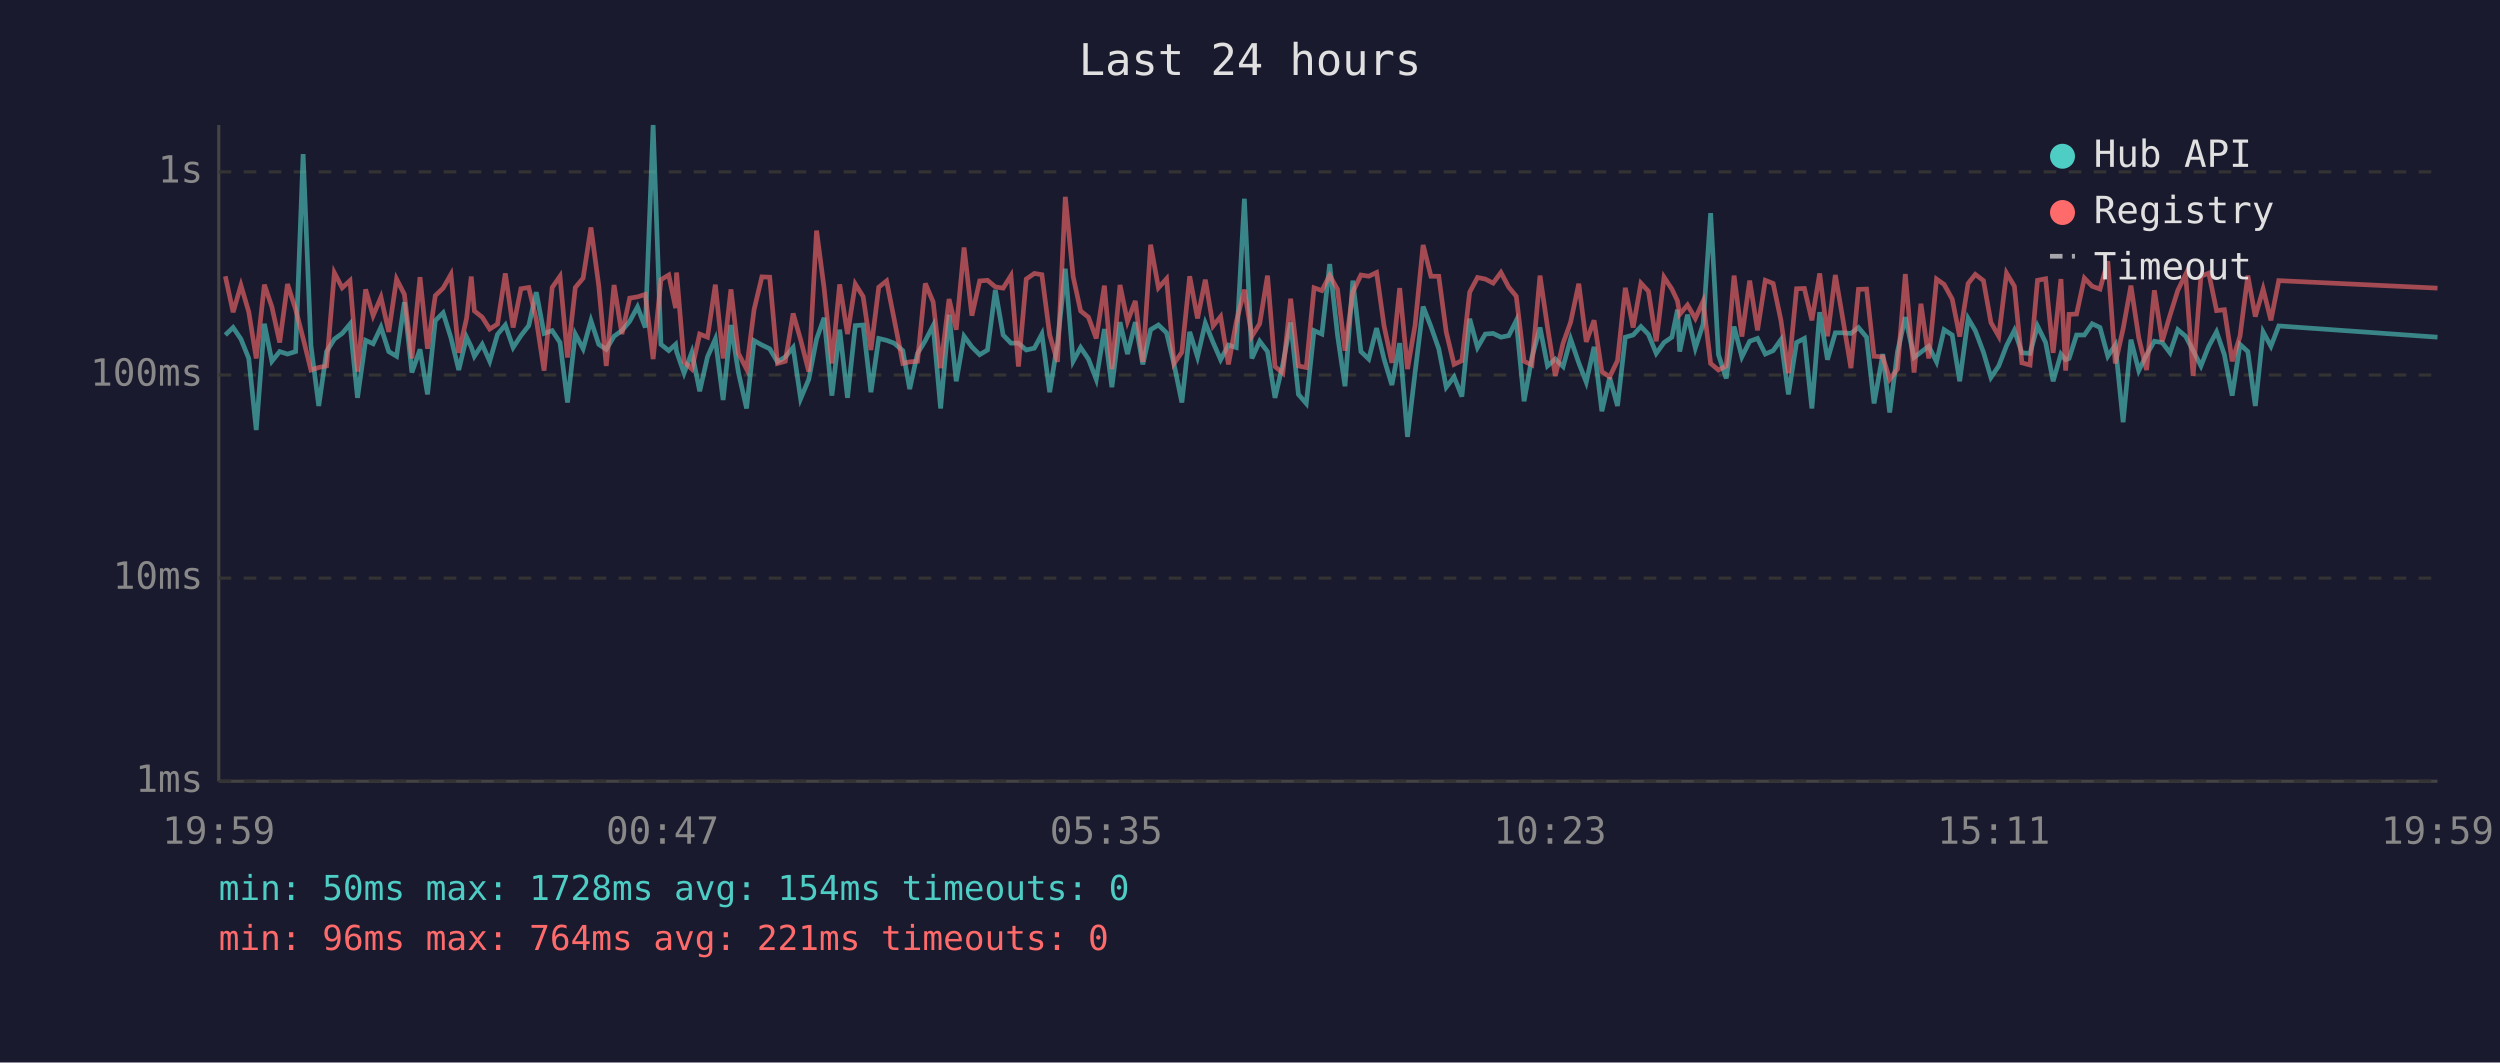
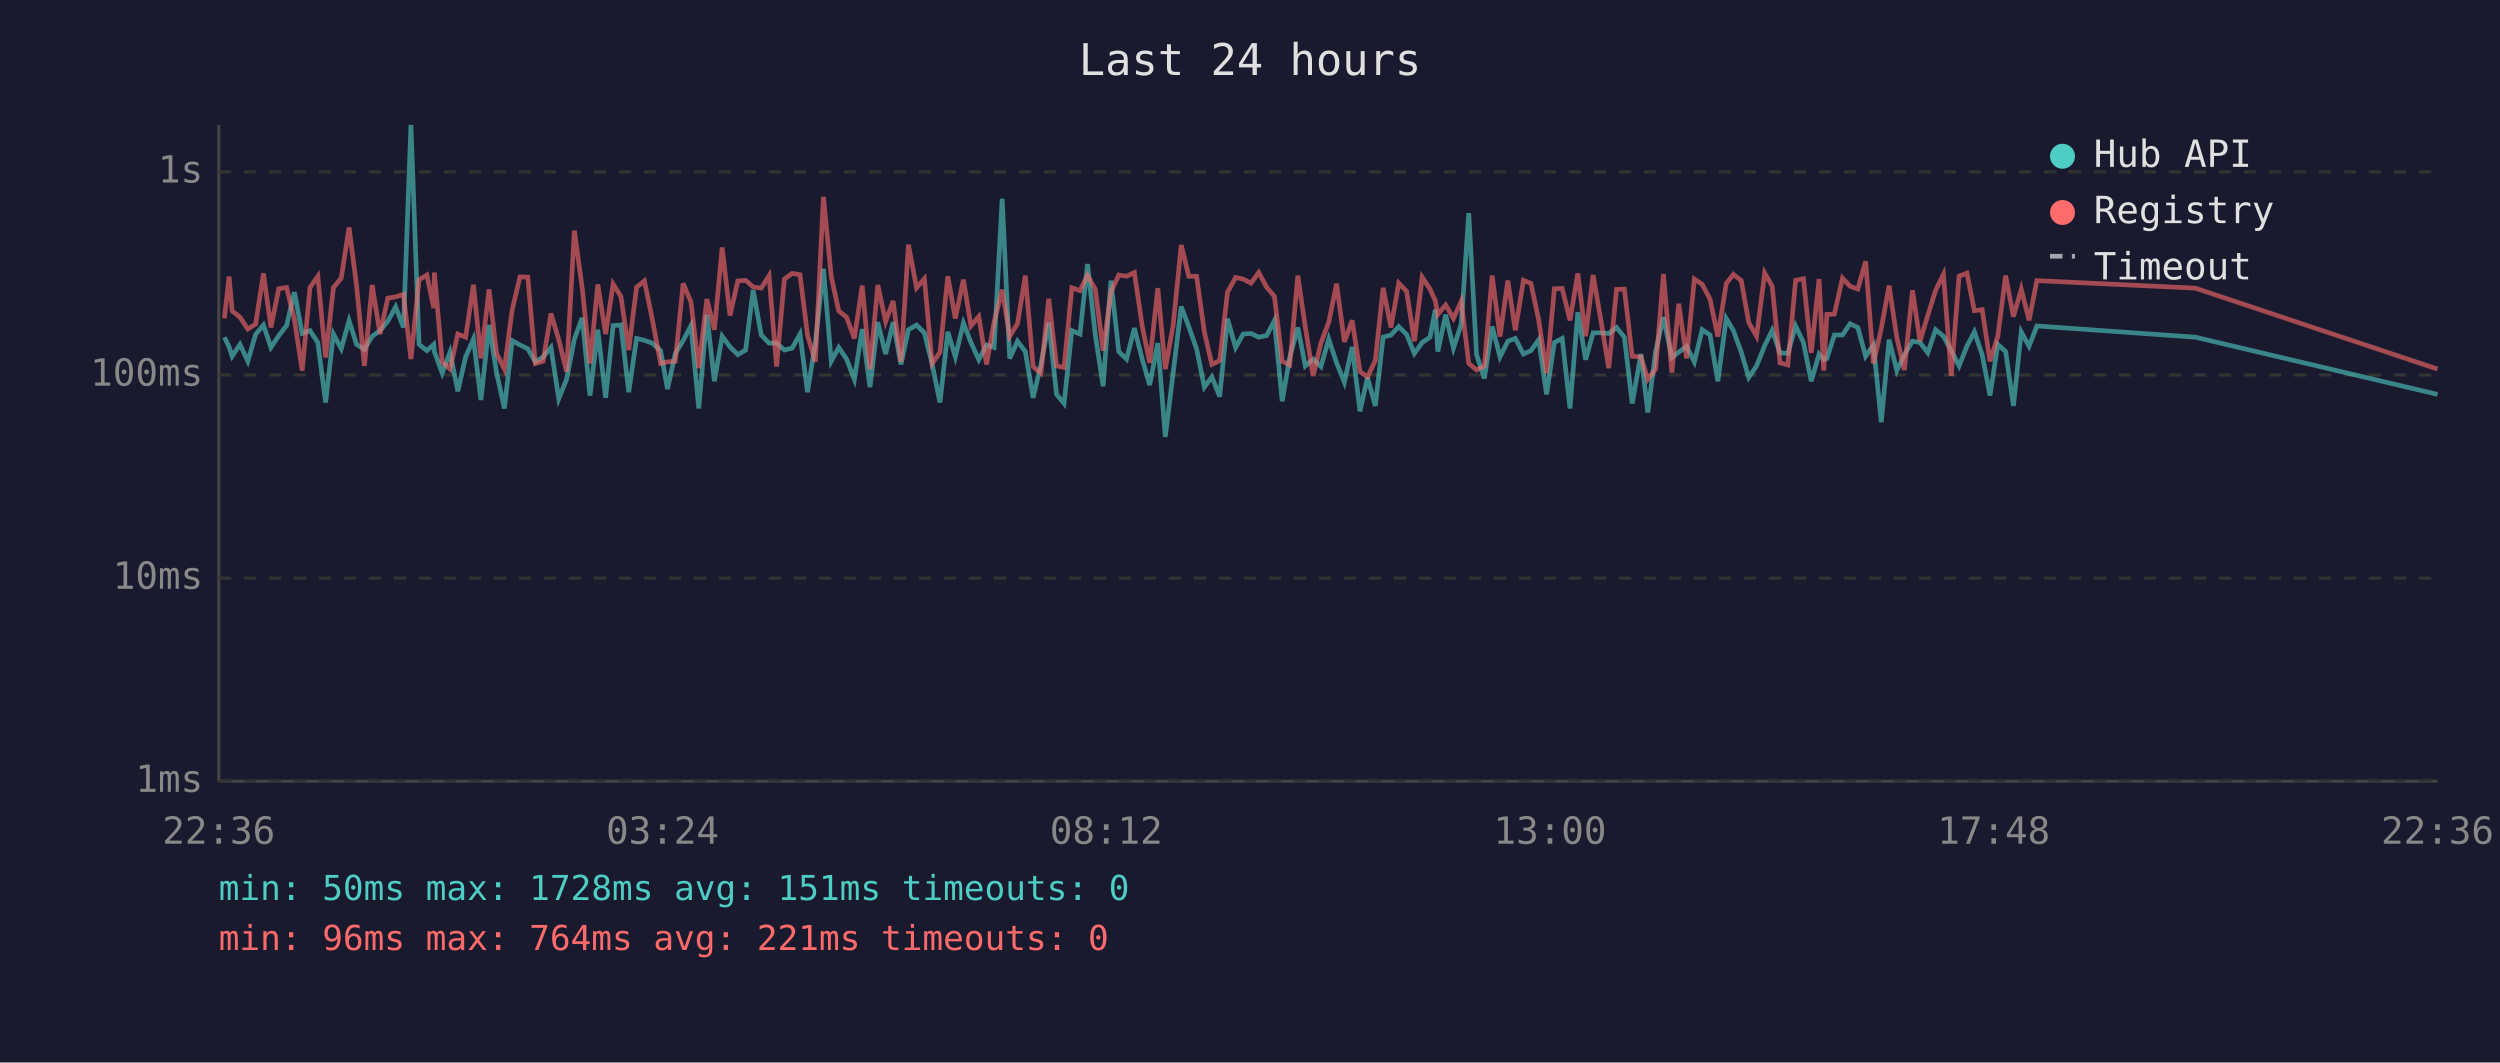
<svg xmlns="http://www.w3.org/2000/svg" viewBox="0 0 800 340" font-family="monospace" font-size="12">
  <rect width="800" height="340" fill="#1a1a2e" />
  <text x="400" y="24" fill="#e0e0e0" font-size="14" text-anchor="middle">Last 24 hours</text>
  <line x1="70" y1="40" x2="70" y2="250" stroke="#444" stroke-width="1" />
  <line x1="70" y1="250" x2="780" y2="250" stroke="#444" stroke-width="1" />
  <line x1="70" y1="250" x2="780" y2="250" stroke="#333" stroke-width="1" stroke-dasharray="4" />
  <text x="65" y="250" fill="#888" text-anchor="end" dominant-baseline="middle">1ms</text>
  <line x1="70" y1="185" x2="780" y2="185" stroke="#333" stroke-width="1" stroke-dasharray="4" />
  <text x="65" y="185" fill="#888" text-anchor="end" dominant-baseline="middle">10ms</text>
  <line x1="70" y1="120" x2="780" y2="120" stroke="#333" stroke-width="1" stroke-dasharray="4" />
  <text x="65" y="120" fill="#888" text-anchor="end" dominant-baseline="middle">100ms</text>
  <line x1="70" y1="55" x2="780" y2="55" stroke="#333" stroke-width="1" stroke-dasharray="4" />
  <text x="65" y="55" fill="#888" text-anchor="end" dominant-baseline="middle">1s</text>
-   <text x="70" y="270" fill="#888" text-anchor="middle">19:59</text>
-   <text x="212" y="270" fill="#888" text-anchor="middle">00:47</text>
-   <text x="354" y="270" fill="#888" text-anchor="middle">05:35</text>
-   <text x="496" y="270" fill="#888" text-anchor="middle">10:23</text>
-   <text x="638" y="270" fill="#888" text-anchor="middle">15:11</text>
-   <text x="780" y="270" fill="#888" text-anchor="middle">19:59</text>
-   <polyline points="72.1,107.2 74.6,104.8 77.1,108.5 79.6,114.7 82.0,137.6 84.6,103.6 87.0,115.6 89.5,112.5 92.0,113.3 94.6,112.5 97.0,49.3 99.5,110.6 102.0,129.9 104.5,112.5 107.0,108.5 109.5,106.7 112.0,103.7 114.4,127.3 117.0,108.9 119.4,110.0 121.9,104.7 124.4,112.5 126.9,114.0 129.4,96.7 131.8,119.2 134.4,111.8 136.8,126.2 139.3,102.6 141.8,100.1 144.3,108.1 146.8,118.4 149.3,107.9 150.8,111.0 151.8,114.0 154.3,110.2 156.7,115.6 159.2,107.0 161.7,104.0 164.2,111.2 166.7,107.4 169.2,104.2 171.6,93.5 174.1,106.7 176.7,105.8 179.2,109.6 181.6,128.8 184.1,106.9 186.6,111.6 189.1,102.6 191.6,110.2 194.0,111.8 196.5,107.6 199.0,105.8 201.5,102.8 204.0,98.2 206.5,104.8 209.0,40.0 211.5,110.2 214.0,112.2 216.2,110.2 216.5,112.5 218.9,119.4 221.4,112.7 223.9,125.2 226.4,114.2 228.9,108.5 231.4,128.0 233.9,104.0 236.3,119.2 238.9,130.7 241.3,109.0 243.8,110.4 246.3,111.6 248.8,115.8 251.3,114.2 253.8,111.2 256.2,127.6 258.8,121.4 261.3,108.5 263.7,101.7 266.2,126.6 268.7,105.5 271.2,127.3 273.7,104.2 276.2,104.0 278.7,125.5 281.2,108.3 283.7,108.9 286.1,109.8 288.9,112.2 291.1,124.5 293.6,113.1 296.1,109.0 298.6,104.2 301.0,130.7 303.7,100.7 306.0,122.0 308.5,107.6 311.0,111.0 313.5,113.5 316.0,112.0 318.5,92.8 321.0,107.2 323.5,109.8 325.9,109.8 328.4,112.0 331.0,111.4 333.4,106.9 335.9,125.5 338.4,109.8 340.9,86.0 343.4,115.6 345.8,111.2 348.3,114.9 350.8,121.4 353.4,105.3 355.8,123.9 358.4,103.1 360.8,113.3 363.3,103.1 365.7,116.6 368.2,105.5 370.7,104.0 373.3,106.5 375.7,116.6 378.2,128.8 380.7,106.2 383.2,114.2 385.7,103.4 388.2,109.6 390.6,115.1 393.1,110.4 395.6,111.2 398.2,63.6 400.6,114.7 403.1,109.2 405.6,112.5 408.0,127.3 410.5,116.6 413.0,103.2 415.5,126.2 418.0,129.1 420.5,105.8 423.0,106.9 425.5,84.5 428.0,107.2 430.4,123.6 432.9,89.8 435.5,112.5 438.0,114.9 440.5,105.0 442.9,114.9 445.4,123.2 447.9,109.8 450.4,139.8 452.8,119.4 455.4,98.1 457.9,104.5 460.4,111.6 462.8,123.9 465.3,120.6 467.8,126.9 470.3,102.0 472.8,111.2 475.3,106.9 477.8,106.7 480.3,107.9 482.8,107.4 485.2,102.6 487.7,128.4 490.2,114.4 492.8,104.8 495.2,117.1 497.7,114.9 500.2,117.3 502.6,108.5 505.2,116.1 507.6,122.3 510.1,111.0 512.6,131.6 515.1,120.8 517.6,129.9 520.1,107.9 522.6,107.2 525.1,104.5 527.5,107.0 530.0,113.1 532.5,109.6 535.0,107.9 536.8,99.1 537.5,112.5 540.0,100.7 542.5,111.4 545.0,103.7 547.4,68.2 549.9,113.5 552.4,121.1 554.9,104.5 557.4,114.2 559.9,109.2 562.4,108.3 564.9,113.3 567.4,112.2 569.9,108.7 572.3,126.2 574.9,109.6 577.4,108.3 579.8,130.7 582.3,99.9 584.8,115.1 587.3,106.5 589.8,106.5 592.3,106.7 594.7,104.8 597.3,107.9 599.7,129.1 602.5,113.3 604.7,132.0 607.2,112.5 609.7,101.5 612.5,114.4 614.7,112.7 617.2,110.8 619.7,115.8 622.1,105.5 624.7,107.2 627.1,122.0 629.8,101.9 632.1,105.8 634.7,112.7 637.1,120.8 639.6,117.1 642.1,110.6 644.6,105.7 647.0,112.9 649.6,113.1 652.0,104.3 654.6,109.6 657.0,122.0 659.5,113.3 661.0,115.1 662.1,114.7 664.5,107.2 667.0,107.2 669.5,103.6 672.0,104.8 674.5,114.0 676.9,110.4 679.4,135.1 681.9,108.7 684.4,118.6 686.9,113.5 689.4,109.2 691.9,109.6 694.4,112.9 696.9,105.5 699.4,107.6 701.8,112.2 704.3,117.1 706.8,110.8 709.3,106.2 711.8,113.5 714.3,126.6 716.8,110.2 719.3,112.5 721.7,129.9 724.2,106.2 726.7,110.8 729.2,104.3 780.0,107.9" fill="none" stroke="#4ecdc4" stroke-width="1.5" opacity="0.6" />
-   <polyline points="72.1,88.4 74.6,99.9 77.1,91.3 79.6,99.8 82.0,114.7 84.6,91.1 87.0,98.2 89.5,109.6 92.0,90.9 94.6,99.0 97.0,108.3 99.5,118.4 102.0,117.6 104.5,117.1 107.0,87.3 109.5,92.1 112.0,89.8 114.4,118.9 117.0,92.6 119.4,101.0 121.9,95.1 124.4,106.2 126.9,89.3 129.4,94.2 131.8,114.7 134.4,88.7 136.8,111.6 139.3,94.6 141.8,92.2 144.3,87.8 146.8,112.9 149.3,101.9 150.8,88.5 151.8,99.5 154.3,101.5 156.7,105.3 159.2,103.7 161.7,87.5 164.2,104.8 166.7,92.4 169.2,92.0 171.6,102.2 174.1,118.6 176.7,92.0 179.2,88.4 181.6,114.4 184.1,92.0 186.6,89.0 189.1,72.8 191.6,91.4 194.0,117.1 196.5,91.2 199.0,106.9 201.5,95.4 204.0,95.0 206.5,94.2 209.0,114.9 211.5,89.5 214.0,88.0 216.2,98.6 216.5,87.2 218.9,115.8 221.4,118.1 223.9,106.9 226.4,107.9 228.9,91.1 231.4,114.7 233.9,92.6 236.3,113.1 238.9,118.1 241.3,99.1 243.8,88.6 246.3,88.7 248.8,116.3 251.3,115.6 253.8,100.3 256.2,108.7 258.8,118.9 261.3,73.8 263.7,92.1 266.2,116.3 268.7,91.0 271.2,106.9 273.7,90.9 276.2,94.9 278.7,112.0 281.2,91.9 283.7,89.9 286.1,102.0 288.9,116.3 291.1,115.8 293.6,115.6 296.1,90.7 298.6,96.6 301.0,117.8 303.7,95.7 306.0,105.5 308.5,79.2 311.0,101.0 313.5,89.9 316.0,89.7 318.5,91.8 321.0,92.2 323.5,88.2 325.9,117.3 328.4,89.3 331.0,87.5 333.4,87.9 335.9,107.2 338.4,115.8 340.9,63.0 343.4,88.5 345.8,99.5 348.3,101.5 350.8,108.3 353.4,91.4 355.8,118.1 358.4,91.2 360.8,102.9 363.3,96.3 365.7,115.8 368.2,78.3 370.7,92.1 373.3,89.2 375.7,116.3 378.2,112.7 380.7,88.4 383.2,101.9 385.7,89.5 388.2,104.3 390.6,101.3 393.1,116.6 395.6,103.1 398.2,92.7 400.6,107.6 403.1,103.6 405.6,88.2 408.0,117.3 410.5,119.4 413.0,95.6 415.5,117.1 418.0,117.6 420.5,92.1 423.0,93.0 425.5,88.1 428.0,92.6 430.4,112.2 432.9,93.4 435.5,88.0 438.0,88.4 440.5,87.2 442.9,104.3 445.4,116.1 447.9,92.2 450.4,118.1 452.8,104.2 455.4,78.4 457.9,88.4 460.4,88.4 462.8,106.3 465.3,116.6 467.8,115.4 470.3,93.5 472.8,88.8 475.3,89.3 477.8,90.6 480.3,87.2 482.8,91.9 485.2,94.8 487.7,115.6 490.2,116.8 492.8,88.2 495.2,104.7 497.7,120.3 500.2,109.8 502.6,103.1 505.2,90.8 507.6,109.4 510.1,102.5 512.6,118.9 515.1,120.6 517.6,115.4 520.1,92.1 522.6,104.8 525.1,90.6 527.5,93.2 530.0,109.2 532.5,88.7 535.0,92.5 536.8,96.3 537.5,100.6 540.0,97.6 542.5,101.9 545.0,96.4 547.4,116.3 549.9,118.4 552.4,117.1 554.9,88.2 557.4,107.7 559.9,89.8 562.4,105.7 564.9,89.7 567.4,90.7 569.9,102.5 572.3,119.4 574.9,92.4 577.4,92.3 579.8,102.5 582.3,87.5 584.8,107.6 587.3,88.0 589.8,102.6 592.3,117.8 594.7,92.6 597.3,92.5 599.7,114.0 602.5,114.2 604.7,121.4 607.2,118.1 609.7,87.7 612.5,119.2 614.7,97.2 617.2,114.7 619.7,89.3 622.1,91.0 624.7,95.7 627.1,107.7 629.8,90.7 632.1,87.8 634.7,89.8 637.1,103.2 639.6,107.6 642.1,87.4 644.6,91.6 647.0,116.1 649.6,116.8 652.0,89.7 654.6,89.2 657.0,112.9 659.5,89.3 661.0,118.6 662.1,100.6 664.5,100.5 667.0,89.0 669.5,91.6 672.0,92.5 674.5,83.6 676.9,116.3 679.4,105.2 681.9,91.4 684.4,108.1 686.9,118.4 689.4,92.9 691.9,109.2 694.4,100.9 696.9,92.9 699.4,87.8 701.8,120.3 704.3,88.4 706.8,87.4 709.3,99.4 711.8,99.1 714.3,115.6 716.8,107.6 719.3,88.2 721.7,101.3 724.2,92.5 726.7,102.5 729.2,89.8 780.0,92.2" fill="none" stroke="#ff6b6b" stroke-width="1.5" opacity="0.6" />
+   <text x="70" y="270" fill="#888" text-anchor="middle">22:36</text>
+   <text x="212" y="270" fill="#888" text-anchor="middle">03:24</text>
+   <text x="354" y="270" fill="#888" text-anchor="middle">08:12</text>
+   <text x="496" y="270" fill="#888" text-anchor="middle">13:00</text>
+   <text x="638" y="270" fill="#888" text-anchor="middle">17:48</text>
+   <text x="780" y="270" fill="#888" text-anchor="middle">22:36</text>
+   <polyline points="71.8,107.9 73.3,111.0 74.3,114.0 76.8,110.2 79.3,115.6 81.8,107.0 84.3,104.0 86.7,111.2 89.2,107.4 91.7,104.2 94.2,93.5 96.7,106.7 99.2,105.8 101.7,109.6 104.2,128.8 106.7,106.9 109.2,111.6 111.7,102.6 114.1,110.2 116.6,111.8 119.1,107.6 121.6,105.8 124.1,102.8 126.6,98.2 129.1,104.8 131.5,40.0 134.1,110.2 136.6,112.2 138.8,110.2 139.0,112.5 141.5,119.4 144.0,112.7 146.5,125.2 149.0,114.2 151.5,108.5 153.9,128.0 156.5,104.0 158.9,119.2 161.4,130.7 163.9,109.0 166.4,110.4 168.9,111.6 171.3,115.8 173.8,114.2 176.3,111.2 178.8,127.6 181.3,121.4 183.8,108.5 186.3,101.7 188.8,126.6 191.3,105.5 193.8,127.3 196.2,104.2 198.7,104.0 201.2,125.5 203.7,108.3 206.2,108.9 208.7,109.8 211.4,112.2 213.6,124.5 216.1,113.1 218.6,109.0 221.1,104.2 223.6,130.7 226.2,100.7 228.6,122.0 231.1,107.6 233.6,111.0 236.1,113.5 238.6,112.0 241.0,92.8 243.6,107.2 246.1,109.8 248.5,109.8 251.0,112.0 253.5,111.4 256.0,106.9 258.4,125.5 260.9,109.8 263.5,86.0 266.0,115.6 268.4,111.2 270.9,114.9 273.4,121.4 275.9,105.3 278.4,123.9 280.9,103.1 283.4,113.3 285.8,103.1 288.3,116.6 290.7,105.5 293.3,104.0 295.8,106.5 298.3,116.6 300.8,128.8 303.3,106.2 305.7,114.2 308.3,103.4 310.7,109.6 313.2,115.1 315.7,110.4 318.1,111.2 320.7,63.6 323.1,114.7 325.6,109.2 328.1,112.5 330.6,127.3 333.1,116.6 335.6,103.2 338.1,126.2 340.5,129.1 343.0,105.8 345.6,106.9 348.0,84.5 350.5,107.2 353.0,123.6 355.5,89.8 358.0,112.5 360.5,114.9 363.0,105.0 365.5,114.9 367.9,123.2 370.5,109.8 372.9,139.8 375.4,119.4 378.0,98.1 380.4,104.5 382.9,111.6 385.4,123.9 387.8,120.6 390.3,126.9 392.8,102.0 395.4,111.2 397.8,106.9 400.3,106.7 402.8,107.9 405.3,107.4 407.8,102.6 410.3,128.4 412.7,114.4 415.3,104.8 417.7,117.1 420.2,114.9 422.7,117.3 425.2,108.5 427.7,116.1 430.2,122.3 432.7,111.0 435.2,131.6 437.6,120.8 440.1,129.9 442.6,107.9 445.1,107.2 447.6,104.5 450.1,107.0 452.6,113.1 455.1,109.6 457.6,107.9 459.3,99.1 460.1,112.5 462.6,100.7 465.1,111.4 467.6,103.7 470.0,68.2 472.5,113.5 475.0,121.1 477.5,104.5 480.0,114.2 482.5,109.2 484.9,108.3 487.5,113.3 489.9,112.2 492.4,108.7 494.9,126.2 497.4,109.6 499.9,108.3 502.4,130.7 504.9,99.9 507.4,115.1 509.8,106.5 512.3,106.5 514.8,106.7 517.3,104.8 519.8,107.9 522.3,129.1 525.1,113.3 527.3,132.0 529.8,112.5 532.3,101.5 535.0,114.4 537.2,112.7 539.7,110.8 542.2,115.8 544.7,105.5 547.2,107.2 549.7,122.0 552.4,101.9 554.7,105.8 557.2,112.7 559.6,120.8 562.1,117.1 564.7,110.6 567.1,105.7 569.6,112.9 572.1,113.1 574.6,104.3 577.1,109.6 579.6,122.0 582.1,113.3 583.6,115.1 584.6,114.7 587.0,107.2 589.6,107.2 592.0,103.6 594.5,104.8 597.0,114.0 599.5,110.4 602.0,135.1 604.5,108.7 607.0,118.6 609.4,113.5 612.0,109.2 614.4,109.6 616.9,112.9 619.4,105.5 621.9,107.6 624.4,112.2 626.9,117.1 629.4,110.8 631.8,106.2 634.3,113.5 636.8,126.6 639.3,110.2 641.8,112.5 644.3,129.9 646.8,106.2 649.3,110.8 651.8,104.3 702.5,107.9 780.0,126.2" fill="none" stroke="#4ecdc4" stroke-width="1.5" opacity="0.6" />
+   <polyline points="71.8,101.9 73.3,88.5 74.3,99.5 76.8,101.5 79.3,105.3 81.8,103.7 84.3,87.5 86.7,104.8 89.2,92.4 91.7,92.0 94.2,102.2 96.7,118.6 99.2,92.0 101.7,88.4 104.2,114.4 106.7,92.0 109.2,89.0 111.7,72.8 114.1,91.4 116.6,117.1 119.1,91.2 121.6,106.9 124.1,95.4 126.6,95.0 129.1,94.2 131.5,114.9 134.1,89.5 136.6,88.0 138.8,98.6 139.0,87.2 141.5,115.8 144.0,118.1 146.5,106.9 149.0,107.9 151.5,91.1 153.9,114.7 156.5,92.6 158.9,113.1 161.4,118.1 163.9,99.1 166.4,88.6 168.9,88.7 171.3,116.3 173.8,115.6 176.3,100.3 178.8,108.7 181.3,118.9 183.8,73.8 186.3,92.1 188.8,116.3 191.3,91.0 193.8,106.9 196.2,90.9 198.7,94.9 201.2,112.0 203.7,91.9 206.2,89.9 208.7,102.0 211.4,116.3 213.6,115.8 216.1,115.6 218.6,90.7 221.1,96.6 223.6,117.8 226.2,95.7 228.6,105.5 231.1,79.2 233.6,101.0 236.1,89.9 238.6,89.7 241.0,91.8 243.6,92.2 246.1,88.2 248.5,117.3 251.0,89.3 253.5,87.5 256.0,87.9 258.4,107.2 260.9,115.8 263.5,63.0 266.0,88.5 268.4,99.5 270.9,101.5 273.4,108.3 275.9,91.4 278.4,118.1 280.9,91.2 283.4,102.9 285.8,96.3 288.3,115.8 290.7,78.3 293.3,92.1 295.8,89.2 298.3,116.3 300.8,112.7 303.3,88.4 305.7,101.9 308.3,89.5 310.7,104.3 313.2,101.3 315.7,116.6 318.1,103.1 320.7,92.7 323.1,107.6 325.6,103.6 328.1,88.2 330.6,117.3 333.1,119.4 335.6,95.6 338.1,117.1 340.5,117.6 343.0,92.1 345.6,93.0 348.0,88.1 350.5,92.6 353.0,112.2 355.5,93.4 358.0,88.0 360.5,88.4 363.0,87.2 365.5,104.3 367.9,116.1 370.5,92.2 372.9,118.1 375.4,104.2 378.0,78.4 380.4,88.4 382.9,88.4 385.4,106.3 387.8,116.6 390.3,115.4 392.8,93.5 395.4,88.8 397.8,89.3 400.3,90.6 402.8,87.2 405.3,91.9 407.8,94.8 410.3,115.6 412.7,116.8 415.3,88.2 417.7,104.7 420.2,120.3 422.7,109.8 425.2,103.1 427.7,90.8 430.2,109.4 432.7,102.5 435.2,118.9 437.6,120.6 440.1,115.4 442.6,92.1 445.1,104.8 447.6,90.6 450.1,93.2 452.6,109.2 455.1,88.7 457.6,92.5 459.3,96.3 460.1,100.6 462.6,97.6 465.1,101.9 467.6,96.4 470.0,116.3 472.5,118.4 475.0,117.1 477.5,88.2 480.0,107.7 482.5,89.8 484.9,105.7 487.5,89.7 489.9,90.7 492.4,102.5 494.9,119.4 497.4,92.4 499.9,92.3 502.4,102.5 504.9,87.5 507.4,107.6 509.8,88.0 512.3,102.6 514.8,117.8 517.3,92.6 519.8,92.5 522.3,114.0 525.1,114.2 527.3,121.4 529.8,118.1 532.3,87.7 535.0,119.2 537.2,97.2 539.7,114.7 542.2,89.3 544.7,91.0 547.2,95.7 549.7,107.7 552.4,90.7 554.7,87.8 557.2,89.8 559.6,103.2 562.1,107.6 564.7,87.4 567.1,91.6 569.6,116.1 572.1,116.8 574.6,89.7 577.1,89.2 579.6,112.9 582.1,89.3 583.6,118.6 584.6,100.6 587.0,100.5 589.6,89.0 592.0,91.6 594.5,92.5 597.0,83.6 599.5,116.3 602.0,105.2 604.5,91.4 607.0,108.1 609.4,118.4 612.0,92.9 614.4,109.2 616.9,100.9 619.4,92.9 621.9,87.8 624.4,120.3 626.9,88.4 629.4,87.4 631.8,99.4 634.3,99.1 636.8,115.6 639.3,107.6 641.8,88.2 644.3,101.3 646.8,92.5 649.3,102.5 651.8,89.8 702.5,92.2 780.0,118.1" fill="none" stroke="#ff6b6b" stroke-width="1.5" opacity="0.6" />
  <circle cx="660" cy="50" r="4" fill="#4ecdc4" />
  <text x="670" y="50" fill="#e0e0e0" dominant-baseline="middle">Hub API</text>
  <circle cx="660" cy="68" r="4" fill="#ff6b6b" />
  <text x="670" y="68" fill="#e0e0e0" dominant-baseline="middle">Registry</text>
  <line x1="656" y1="82" x2="664" y2="82" stroke="#e0e0e0" stroke-width="1.5" stroke-dasharray="4,3" opacity="0.7" />
  <text x="670" y="86" fill="#e0e0e0" dominant-baseline="middle">Timeout</text>
-   <text x="70" y="288" fill="#4ecdc4" font-size="11">min: 50ms  max: 1728ms  avg: 154ms  timeouts: 0</text>
+   <text x="70" y="288" fill="#4ecdc4" font-size="11">min: 50ms  max: 1728ms  avg: 151ms  timeouts: 0</text>
  <text x="70" y="304" fill="#ff6b6b" font-size="11">min: 96ms  max: 764ms  avg: 221ms  timeouts: 0</text>
</svg>
